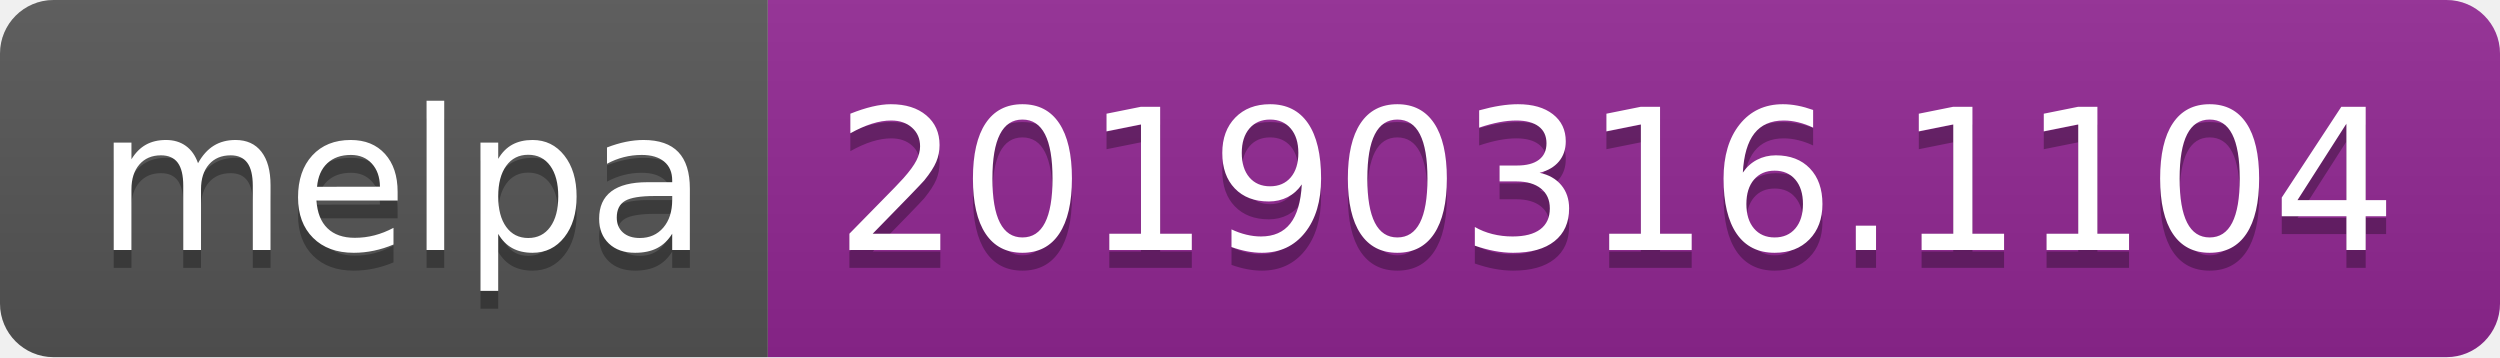
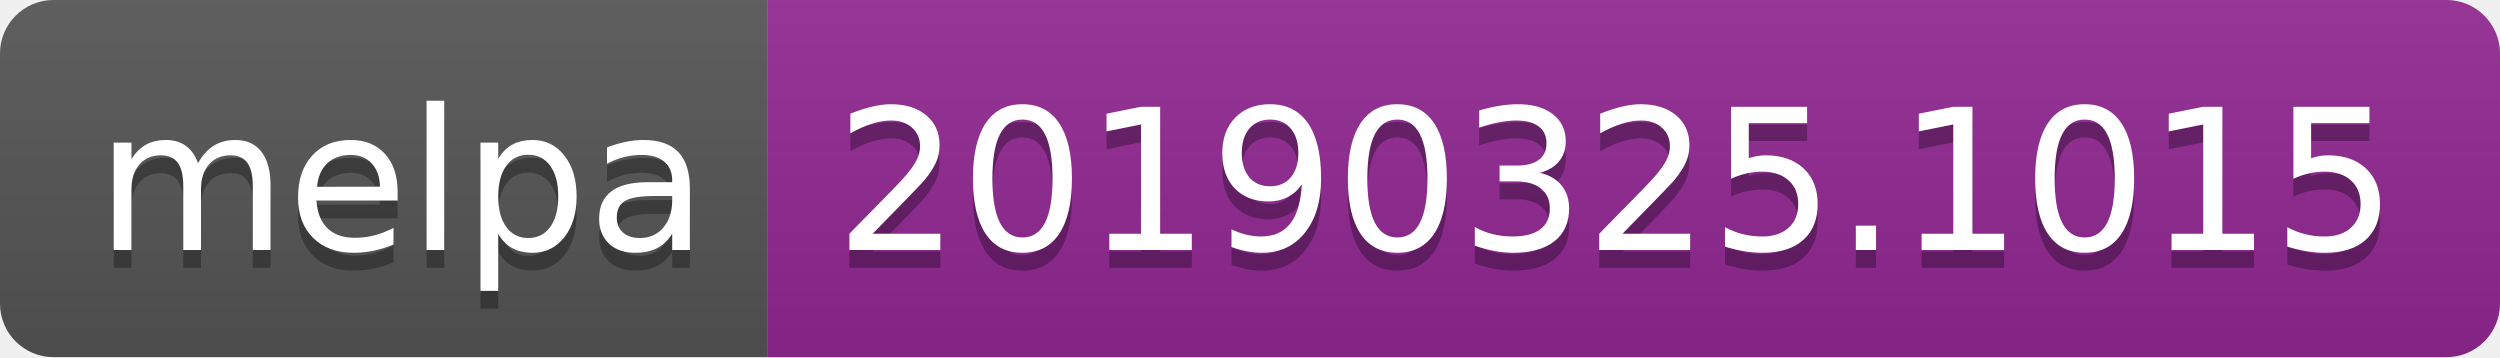
<svg xmlns="http://www.w3.org/2000/svg" width="140" height="20">
  <linearGradient id="b" x2="0" y2="100%">
    <stop offset="0" stop-color="#bbb" stop-opacity=".1" />
    <stop offset="1" stop-opacity=".1" />
  </linearGradient>
  <clipPath id="a">
    <rect width="140" height="20" rx="3" fill="#fff" />
  </clipPath>
  <g clip-path="url(#a)">
    <path fill="#555" d="M0 0h43v20H0z" />
    <path fill="#922793" d="M43 0h97v20H43z" />
    <path fill="url(#b)" d="M0 0h140v20H0z" />
  </g>
  <g fill="#fff" text-anchor="middle" font-family="DejaVu Sans,Verdana,Geneva,sans-serif" font-size="110">
    <text x="225" y="150" fill="#010101" fill-opacity=".3" transform="scale(.1)" textLength="330">melpa</text>
    <text x="225" y="140" transform="scale(.1)" textLength="330">melpa</text>
-     <text x="905" y="150" fill="#010101" fill-opacity=".3" transform="scale(.1)" textLength="870">20190316.1104</text>
-     <text x="905" y="140" transform="scale(.1)" textLength="870">20190316.1104</text>
+     <text x="905" y="150" fill="#010101" fill-opacity=".3" transform="scale(.1)" textLength="870">20190325.1015</text>
+     <text x="905" y="140" transform="scale(.1)" textLength="870">20190325.1015</text>
  </g>
</svg>
